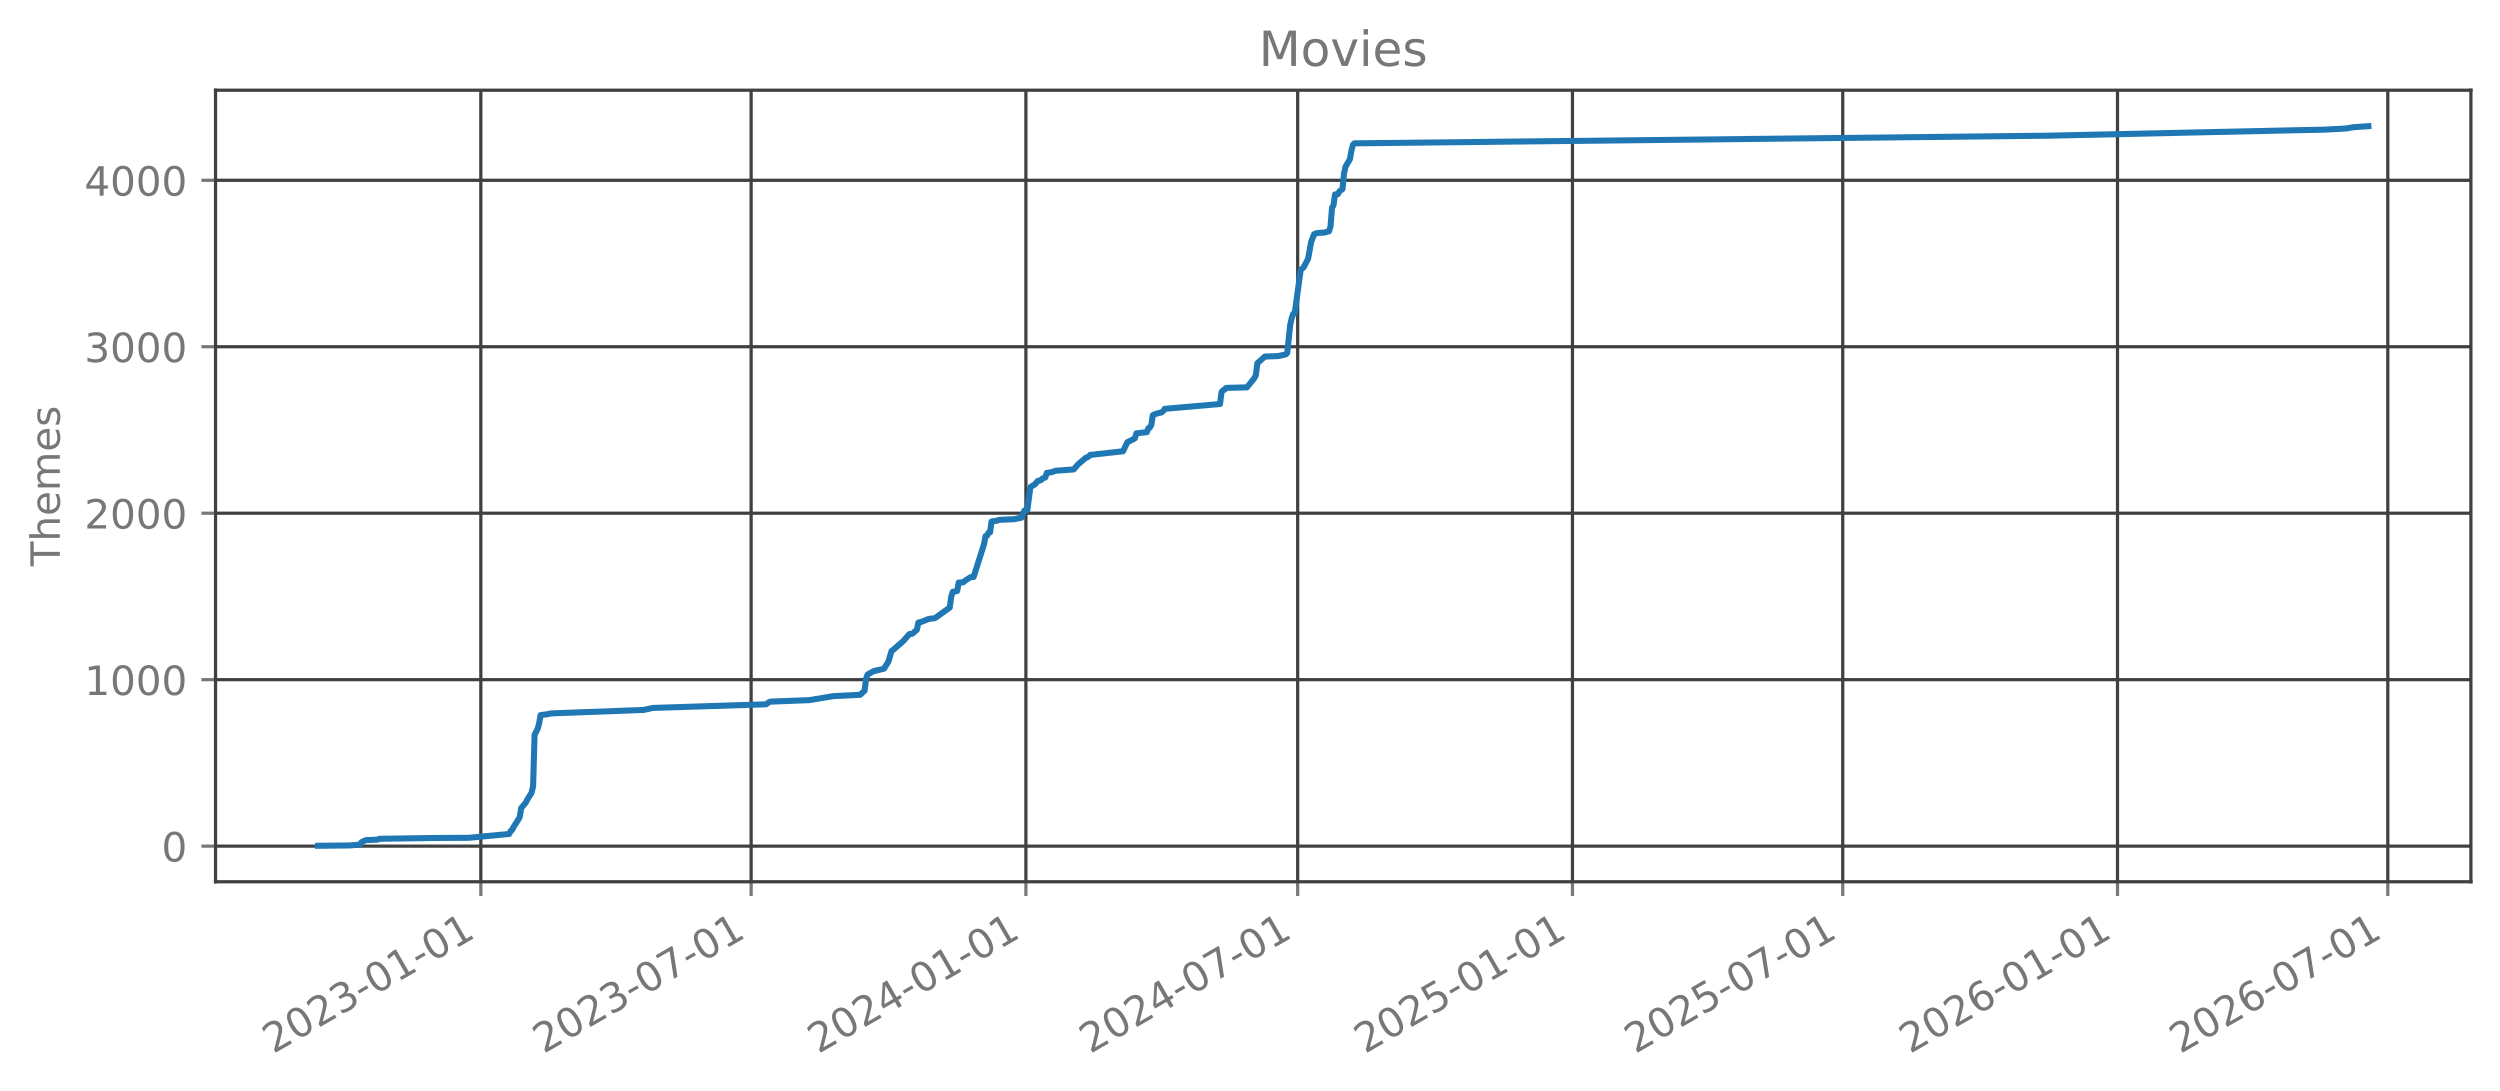
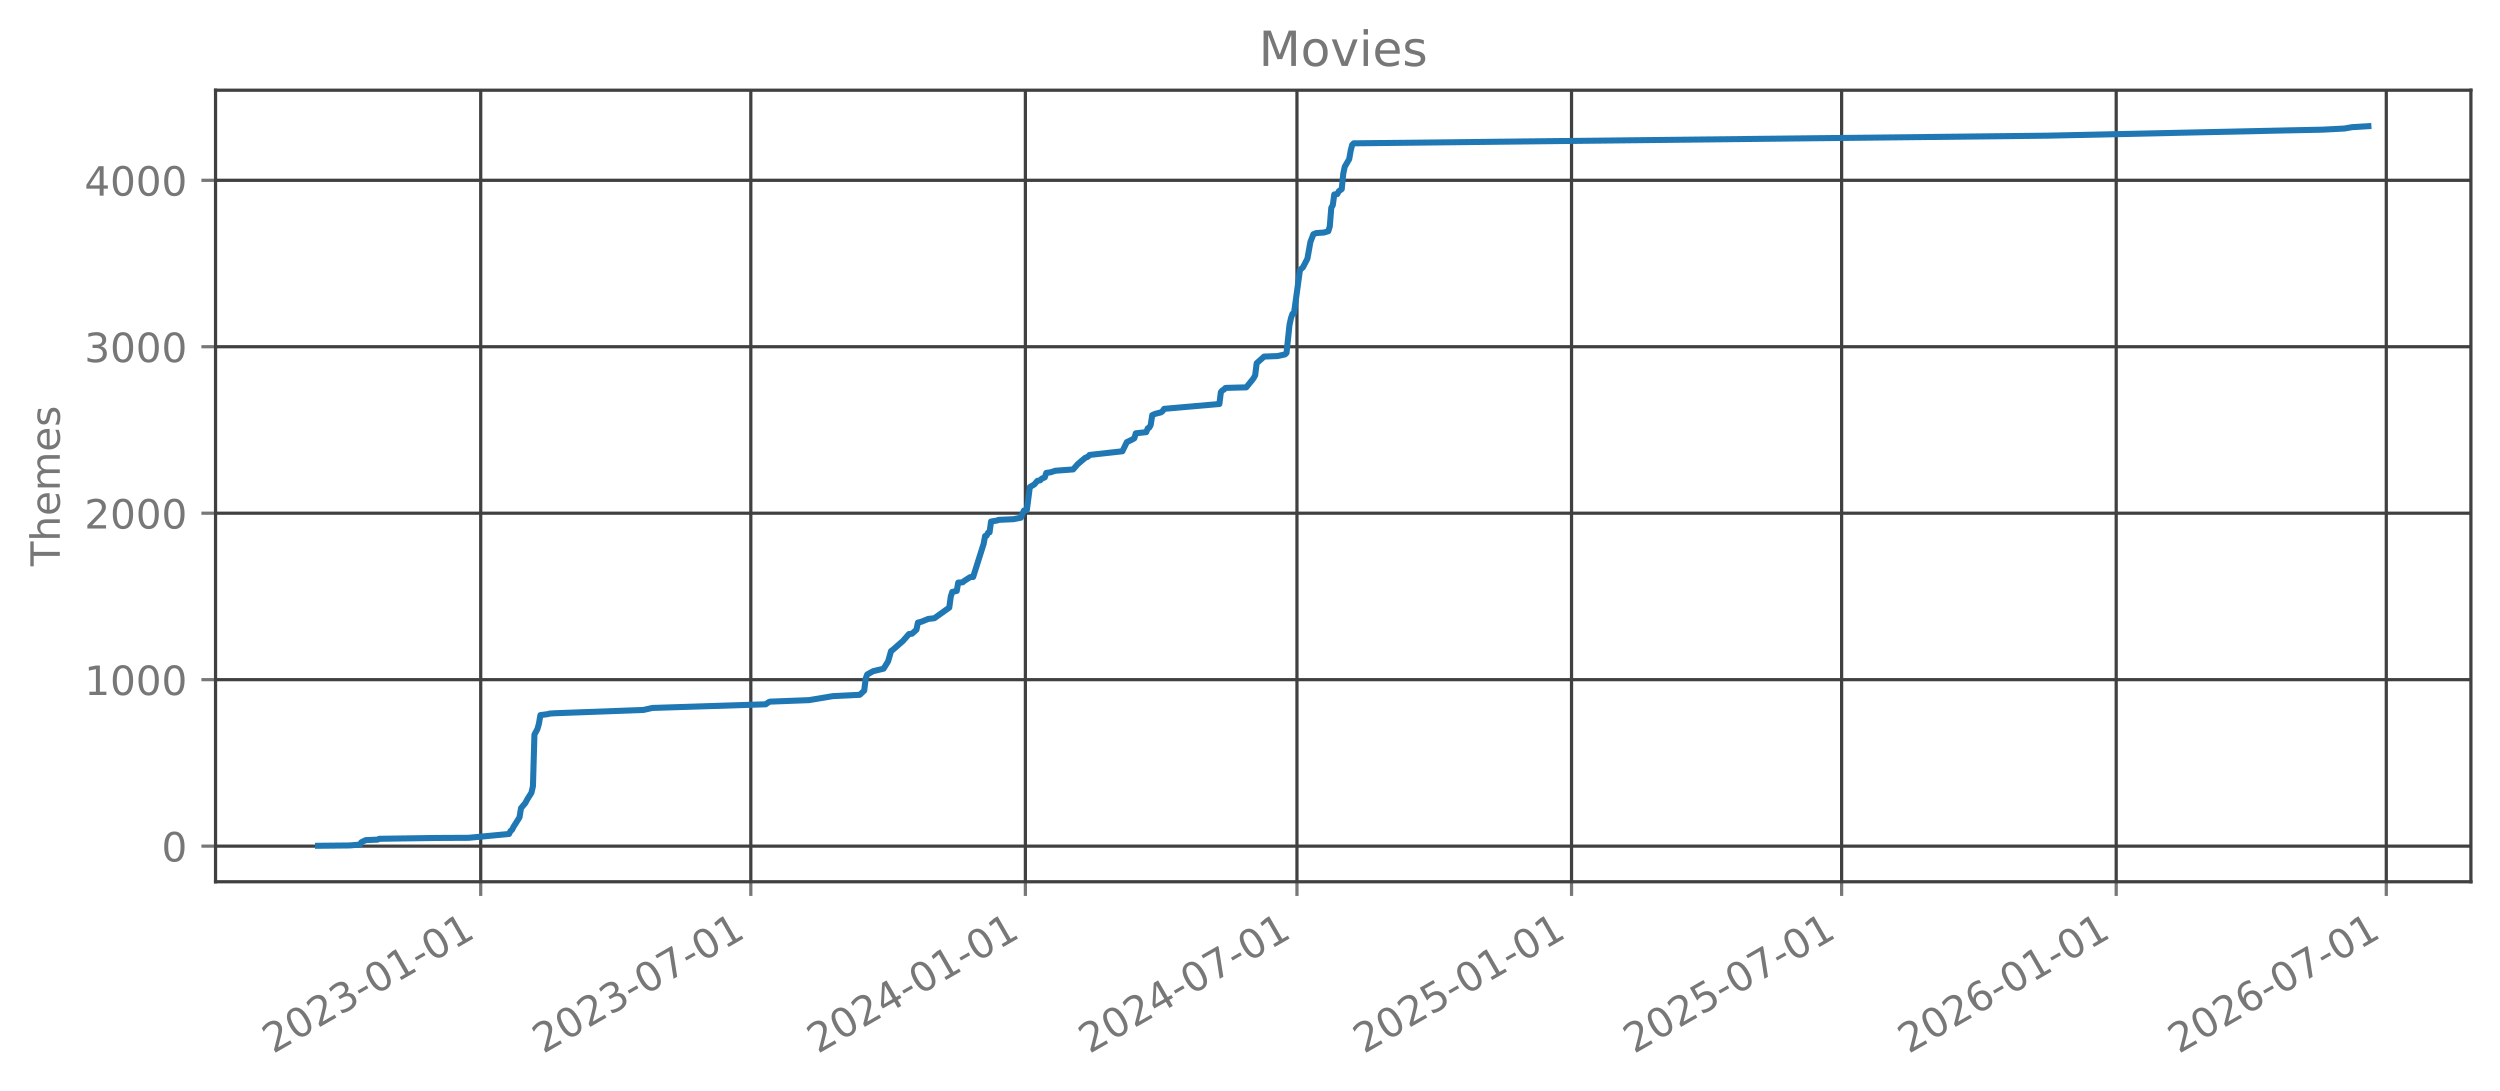
<svg xmlns="http://www.w3.org/2000/svg" xmlns:xlink="http://www.w3.org/1999/xlink" width="618.528pt" height="269.797pt" viewBox="0 0 618.528 269.797" version="1.1">
  <defs>
    <style type="text/css">*{stroke-linejoin: round; stroke-linecap: butt}</style>
  </defs>
  <g id="figure_1">
    <g id="patch_1">
      <path d="M 0 269.797  L 618.528 269.797  L 618.528 0  L 0 0  L 0 269.797  z " style="fill: none; opacity: 0" />
    </g>
    <g id="axes_1">
      <g id="patch_2">
        <path d="M 53.328 218.158  L 611.328 218.158  L 611.328 22.318  L 53.328 22.318  L 53.328 218.158  z " style="fill: none; opacity: 0" />
      </g>
      <g id="matplotlib.axis_1">
        <g id="xtick_1">
          <g id="line2d_1">
-             <path d="M 118.963 218.158  L 118.963 22.318  " clip-path="url(#p56d5c7cf9a)" style="fill: none; stroke: #404040; stroke-width: 0.8; stroke-linecap: square" />
+             <path d="M 118.934 218.158  L 118.934 22.318  " clip-path="url(#pe4fee8b4f8)" style="fill: none; stroke: #404040; stroke-width: 0.8; stroke-linecap: square" />
          </g>
          <g id="line2d_2">
            <defs>
-               <path id="m85d405fcab" d="M 0 0  L 0 3.5  " style="stroke: #777777; stroke-width: 0.8" />
+               <path id="m954dfe3e8f" d="M 0 0  L 0 3.5  " style="stroke: #777777; stroke-width: 0.8" />
            </defs>
            <g>
-               <use xlink:href="#m85d405fcab" x="118.963" y="218.158" style="fill: #777777; stroke: #777777; stroke-width: 0.8" />
+               <use xlink:href="#m954dfe3e8f" x="118.934" y="218.158" style="fill: #777777; stroke: #777777; stroke-width: 0.8" />
            </g>
          </g>
          <g id="text_1">
-             <g style="fill: #777777" transform="translate(67.59378 260.7964) rotate(-30) scale(0.1 -0.1)">
+             <g style="fill: #777777" transform="translate(67.56447 260.7964) rotate(-30) scale(0.1 -0.1)">
              <defs>
                <path id="DejaVuSans-32" d="M 1228 531  L 3431 531  L 3431 0  L 469 0  L 469 531  Q 828 903 1448 1529  Q 2069 2156 2228 2338  Q 2531 2678 2651 2914  Q 2772 3150 2772 3378  Q 2772 3750 2511 3984  Q 2250 4219 1831 4219  Q 1534 4219 1204 4116  Q 875 4013 500 3803  L 500 4441  Q 881 4594 1212 4672  Q 1544 4750 1819 4750  Q 2544 4750 2975 4387  Q 3406 4025 3406 3419  Q 3406 3131 3298 2873  Q 3191 2616 2906 2266  Q 2828 2175 2409 1742  Q 1991 1309 1228 531  z " transform="scale(0.015625)" />
                <path id="DejaVuSans-30" d="M 2034 4250  Q 1547 4250 1301 3770  Q 1056 3291 1056 2328  Q 1056 1369 1301 889  Q 1547 409 2034 409  Q 2525 409 2770 889  Q 3016 1369 3016 2328  Q 3016 3291 2770 3770  Q 2525 4250 2034 4250  z M 2034 4750  Q 2819 4750 3233 4129  Q 3647 3509 3647 2328  Q 3647 1150 3233 529  Q 2819 -91 2034 -91  Q 1250 -91 836 529  Q 422 1150 422 2328  Q 422 3509 836 4129  Q 1250 4750 2034 4750  z " transform="scale(0.015625)" />
                <path id="DejaVuSans-33" d="M 2597 2516  Q 3050 2419 3304 2112  Q 3559 1806 3559 1356  Q 3559 666 3084 287  Q 2609 -91 1734 -91  Q 1441 -91 1130 -33  Q 819 25 488 141  L 488 750  Q 750 597 1062 519  Q 1375 441 1716 441  Q 2309 441 2620 675  Q 2931 909 2931 1356  Q 2931 1769 2642 2001  Q 2353 2234 1838 2234  L 1294 2234  L 1294 2753  L 1863 2753  Q 2328 2753 2575 2939  Q 2822 3125 2822 3475  Q 2822 3834 2567 4026  Q 2313 4219 1838 4219  Q 1578 4219 1281 4162  Q 984 4106 628 3988  L 628 4550  Q 988 4650 1302 4700  Q 1616 4750 1894 4750  Q 2613 4750 3031 4423  Q 3450 4097 3450 3541  Q 3450 3153 3228 2886  Q 3006 2619 2597 2516  z " transform="scale(0.015625)" />
                <path id="DejaVuSans-2d" d="M 313 2009  L 1997 2009  L 1997 1497  L 313 1497  L 313 2009  z " transform="scale(0.015625)" />
                <path id="DejaVuSans-31" d="M 794 531  L 1825 531  L 1825 4091  L 703 3866  L 703 4441  L 1819 4666  L 2450 4666  L 2450 531  L 3481 531  L 3481 0  L 794 0  L 794 531  z " transform="scale(0.015625)" />
              </defs>
              <use xlink:href="#DejaVuSans-32" />
              <use xlink:href="#DejaVuSans-30" transform="translate(63.62305 0)" />
              <use xlink:href="#DejaVuSans-32" transform="translate(127.2461 0)" />
              <use xlink:href="#DejaVuSans-33" transform="translate(190.8691 0)" />
              <use xlink:href="#DejaVuSans-2d" transform="translate(254.4922 0)" />
              <use xlink:href="#DejaVuSans-30" transform="translate(290.5762 0)" />
              <use xlink:href="#DejaVuSans-31" transform="translate(354.1992 0)" />
              <use xlink:href="#DejaVuSans-2d" transform="translate(417.8223 0)" />
              <use xlink:href="#DejaVuSans-30" transform="translate(453.9062 0)" />
              <use xlink:href="#DejaVuSans-31" transform="translate(517.5293 0)" />
            </g>
          </g>
        </g>
        <g id="xtick_2">
          <g id="line2d_3">
-             <path d="M 185.836 218.158  L 185.836 22.318  " clip-path="url(#p56d5c7cf9a)" style="fill: none; stroke: #404040; stroke-width: 0.8; stroke-linecap: square" />
+             <path d="M 185.758 218.158  L 185.758 22.318  " clip-path="url(#pe4fee8b4f8)" style="fill: none; stroke: #404040; stroke-width: 0.8; stroke-linecap: square" />
          </g>
          <g id="line2d_4">
            <g>
-               <use xlink:href="#m85d405fcab" x="185.836" y="218.158" style="fill: #777777; stroke: #777777; stroke-width: 0.8" />
+               <use xlink:href="#m954dfe3e8f" x="185.758" y="218.158" style="fill: #777777; stroke: #777777; stroke-width: 0.8" />
            </g>
          </g>
          <g id="text_2">
-             <g style="fill: #777777" transform="translate(134.4666 260.7964) rotate(-30) scale(0.1 -0.1)">
+             <g style="fill: #777777" transform="translate(134.3886 260.7964) rotate(-30) scale(0.1 -0.1)">
              <defs>
                <path id="DejaVuSans-37" d="M 525 4666  L 3525 4666  L 3525 4397  L 1831 0  L 1172 0  L 2766 4134  L 525 4134  L 525 4666  z " transform="scale(0.015625)" />
              </defs>
              <use xlink:href="#DejaVuSans-32" />
              <use xlink:href="#DejaVuSans-30" transform="translate(63.62305 0)" />
              <use xlink:href="#DejaVuSans-32" transform="translate(127.2461 0)" />
              <use xlink:href="#DejaVuSans-33" transform="translate(190.8691 0)" />
              <use xlink:href="#DejaVuSans-2d" transform="translate(254.4922 0)" />
              <use xlink:href="#DejaVuSans-30" transform="translate(290.5762 0)" />
              <use xlink:href="#DejaVuSans-37" transform="translate(354.1992 0)" />
              <use xlink:href="#DejaVuSans-2d" transform="translate(417.8223 0)" />
              <use xlink:href="#DejaVuSans-30" transform="translate(453.9062 0)" />
              <use xlink:href="#DejaVuSans-31" transform="translate(517.5293 0)" />
            </g>
          </g>
        </g>
        <g id="xtick_3">
          <g id="line2d_5">
-             <path d="M 253.817 218.158  L 253.817 22.318  " clip-path="url(#p56d5c7cf9a)" style="fill: none; stroke: #404040; stroke-width: 0.8; stroke-linecap: square" />
+             <path d="M 253.69 218.158  L 253.69 22.318  " clip-path="url(#pe4fee8b4f8)" style="fill: none; stroke: #404040; stroke-width: 0.8; stroke-linecap: square" />
          </g>
          <g id="line2d_6">
            <g>
-               <use xlink:href="#m85d405fcab" x="253.817" y="218.158" style="fill: #777777; stroke: #777777; stroke-width: 0.8" />
+               <use xlink:href="#m954dfe3e8f" x="253.69" y="218.158" style="fill: #777777; stroke: #777777; stroke-width: 0.8" />
            </g>
          </g>
          <g id="text_3">
-             <g style="fill: #777777" transform="translate(202.4478 260.7964) rotate(-30) scale(0.1 -0.1)">
+             <g style="fill: #777777" transform="translate(202.3203 260.7964) rotate(-30) scale(0.1 -0.1)">
              <defs>
                <path id="DejaVuSans-34" d="M 2419 4116  L 825 1625  L 2419 1625  L 2419 4116  z M 2253 4666  L 3047 4666  L 3047 1625  L 3713 1625  L 3713 1100  L 3047 1100  L 3047 0  L 2419 0  L 2419 1100  L 313 1100  L 313 1709  L 2253 4666  z " transform="scale(0.015625)" />
              </defs>
              <use xlink:href="#DejaVuSans-32" />
              <use xlink:href="#DejaVuSans-30" transform="translate(63.62305 0)" />
              <use xlink:href="#DejaVuSans-32" transform="translate(127.2461 0)" />
              <use xlink:href="#DejaVuSans-34" transform="translate(190.8691 0)" />
              <use xlink:href="#DejaVuSans-2d" transform="translate(254.4922 0)" />
              <use xlink:href="#DejaVuSans-30" transform="translate(290.5762 0)" />
              <use xlink:href="#DejaVuSans-31" transform="translate(354.1992 0)" />
              <use xlink:href="#DejaVuSans-2d" transform="translate(417.8223 0)" />
              <use xlink:href="#DejaVuSans-30" transform="translate(453.9062 0)" />
              <use xlink:href="#DejaVuSans-31" transform="translate(517.5293 0)" />
            </g>
          </g>
        </g>
        <g id="xtick_4">
          <g id="line2d_7">
-             <path d="M 321.06 218.158  L 321.06 22.318  " clip-path="url(#p56d5c7cf9a)" style="fill: none; stroke: #404040; stroke-width: 0.8; stroke-linecap: square" />
+             <path d="M 320.883 218.158  L 320.883 22.318  " clip-path="url(#pe4fee8b4f8)" style="fill: none; stroke: #404040; stroke-width: 0.8; stroke-linecap: square" />
          </g>
          <g id="line2d_8">
            <g>
-               <use xlink:href="#m85d405fcab" x="321.06" y="218.158" style="fill: #777777; stroke: #777777; stroke-width: 0.8" />
+               <use xlink:href="#m954dfe3e8f" x="320.883" y="218.158" style="fill: #777777; stroke: #777777; stroke-width: 0.8" />
            </g>
          </g>
          <g id="text_4">
-             <g style="fill: #777777" transform="translate(269.6901 260.7964) rotate(-30) scale(0.1 -0.1)">
+             <g style="fill: #777777" transform="translate(269.5137 260.7964) rotate(-30) scale(0.1 -0.1)">
              <use xlink:href="#DejaVuSans-32" />
              <use xlink:href="#DejaVuSans-30" transform="translate(63.62305 0)" />
              <use xlink:href="#DejaVuSans-32" transform="translate(127.2461 0)" />
              <use xlink:href="#DejaVuSans-34" transform="translate(190.8691 0)" />
              <use xlink:href="#DejaVuSans-2d" transform="translate(254.4922 0)" />
              <use xlink:href="#DejaVuSans-30" transform="translate(290.5762 0)" />
              <use xlink:href="#DejaVuSans-37" transform="translate(354.1992 0)" />
              <use xlink:href="#DejaVuSans-2d" transform="translate(417.8223 0)" />
              <use xlink:href="#DejaVuSans-30" transform="translate(453.9062 0)" />
              <use xlink:href="#DejaVuSans-31" transform="translate(517.5293 0)" />
            </g>
          </g>
        </g>
        <g id="xtick_5">
          <g id="line2d_9">
-             <path d="M 389.041 218.158  L 389.041 22.318  " clip-path="url(#p56d5c7cf9a)" style="fill: none; stroke: #404040; stroke-width: 0.8; stroke-linecap: square" />
+             <path d="M 388.815 218.158  L 388.815 22.318  " clip-path="url(#pe4fee8b4f8)" style="fill: none; stroke: #404040; stroke-width: 0.8; stroke-linecap: square" />
          </g>
          <g id="line2d_10">
            <g>
-               <use xlink:href="#m85d405fcab" x="389.041" y="218.158" style="fill: #777777; stroke: #777777; stroke-width: 0.8" />
+               <use xlink:href="#m954dfe3e8f" x="388.815" y="218.158" style="fill: #777777; stroke: #777777; stroke-width: 0.8" />
            </g>
          </g>
          <g id="text_5">
-             <g style="fill: #777777" transform="translate(337.6712 260.7964) rotate(-30) scale(0.1 -0.1)">
+             <g style="fill: #777777" transform="translate(337.4454 260.7964) rotate(-30) scale(0.1 -0.1)">
              <defs>
                <path id="DejaVuSans-35" d="M 691 4666  L 3169 4666  L 3169 4134  L 1269 4134  L 1269 2991  Q 1406 3038 1543 3061  Q 1681 3084 1819 3084  Q 2600 3084 3056 2656  Q 3513 2228 3513 1497  Q 3513 744 3044 326  Q 2575 -91 1722 -91  Q 1428 -91 1123 -41  Q 819 9 494 109  L 494 744  Q 775 591 1075 516  Q 1375 441 1709 441  Q 2250 441 2565 725  Q 2881 1009 2881 1497  Q 2881 1984 2565 2268  Q 2250 2553 1709 2553  Q 1456 2553 1204 2497  Q 953 2441 691 2322  L 691 4666  z " transform="scale(0.015625)" />
              </defs>
              <use xlink:href="#DejaVuSans-32" />
              <use xlink:href="#DejaVuSans-30" transform="translate(63.62305 0)" />
              <use xlink:href="#DejaVuSans-32" transform="translate(127.2461 0)" />
              <use xlink:href="#DejaVuSans-35" transform="translate(190.8691 0)" />
              <use xlink:href="#DejaVuSans-2d" transform="translate(254.4922 0)" />
              <use xlink:href="#DejaVuSans-30" transform="translate(290.5762 0)" />
              <use xlink:href="#DejaVuSans-31" transform="translate(354.1992 0)" />
              <use xlink:href="#DejaVuSans-2d" transform="translate(417.8223 0)" />
              <use xlink:href="#DejaVuSans-30" transform="translate(453.9062 0)" />
              <use xlink:href="#DejaVuSans-31" transform="translate(517.5293 0)" />
            </g>
          </g>
        </g>
        <g id="xtick_6">
          <g id="line2d_11">
-             <path d="M 455.914 218.158  L 455.914 22.318  " clip-path="url(#p56d5c7cf9a)" style="fill: none; stroke: #404040; stroke-width: 0.8; stroke-linecap: square" />
+             <path d="M 455.639 218.158  L 455.639 22.318  " clip-path="url(#pe4fee8b4f8)" style="fill: none; stroke: #404040; stroke-width: 0.8; stroke-linecap: square" />
          </g>
          <g id="line2d_12">
            <g>
-               <use xlink:href="#m85d405fcab" x="455.914" y="218.158" style="fill: #777777; stroke: #777777; stroke-width: 0.8" />
+               <use xlink:href="#m954dfe3e8f" x="455.639" y="218.158" style="fill: #777777; stroke: #777777; stroke-width: 0.8" />
            </g>
          </g>
          <g id="text_6">
-             <g style="fill: #777777" transform="translate(404.5441 260.7964) rotate(-30) scale(0.1 -0.1)">
+             <g style="fill: #777777" transform="translate(404.2695 260.7964) rotate(-30) scale(0.1 -0.1)">
              <use xlink:href="#DejaVuSans-32" />
              <use xlink:href="#DejaVuSans-30" transform="translate(63.62305 0)" />
              <use xlink:href="#DejaVuSans-32" transform="translate(127.2461 0)" />
              <use xlink:href="#DejaVuSans-35" transform="translate(190.8691 0)" />
              <use xlink:href="#DejaVuSans-2d" transform="translate(254.4922 0)" />
              <use xlink:href="#DejaVuSans-30" transform="translate(290.5762 0)" />
              <use xlink:href="#DejaVuSans-37" transform="translate(354.1992 0)" />
              <use xlink:href="#DejaVuSans-2d" transform="translate(417.8223 0)" />
              <use xlink:href="#DejaVuSans-30" transform="translate(453.9062 0)" />
              <use xlink:href="#DejaVuSans-31" transform="translate(517.5293 0)" />
            </g>
          </g>
        </g>
        <g id="xtick_7">
          <g id="line2d_13">
-             <path d="M 523.895 218.158  L 523.895 22.318  " clip-path="url(#p56d5c7cf9a)" style="fill: none; stroke: #404040; stroke-width: 0.8; stroke-linecap: square" />
+             <path d="M 523.571 218.158  L 523.571 22.318  " clip-path="url(#pe4fee8b4f8)" style="fill: none; stroke: #404040; stroke-width: 0.8; stroke-linecap: square" />
          </g>
          <g id="line2d_14">
            <g>
-               <use xlink:href="#m85d405fcab" x="523.895" y="218.158" style="fill: #777777; stroke: #777777; stroke-width: 0.8" />
+               <use xlink:href="#m954dfe3e8f" x="523.571" y="218.158" style="fill: #777777; stroke: #777777; stroke-width: 0.8" />
            </g>
          </g>
          <g id="text_7">
-             <g style="fill: #777777" transform="translate(472.5253 260.7964) rotate(-30) scale(0.1 -0.1)">
+             <g style="fill: #777777" transform="translate(472.2012 260.7964) rotate(-30) scale(0.1 -0.1)">
              <defs>
                <path id="DejaVuSans-36" d="M 2113 2584  Q 1688 2584 1439 2293  Q 1191 2003 1191 1497  Q 1191 994 1439 701  Q 1688 409 2113 409  Q 2538 409 2786 701  Q 3034 994 3034 1497  Q 3034 2003 2786 2293  Q 2538 2584 2113 2584  z M 3366 4563  L 3366 3988  Q 3128 4100 2886 4159  Q 2644 4219 2406 4219  Q 1781 4219 1451 3797  Q 1122 3375 1075 2522  Q 1259 2794 1537 2939  Q 1816 3084 2150 3084  Q 2853 3084 3261 2657  Q 3669 2231 3669 1497  Q 3669 778 3244 343  Q 2819 -91 2113 -91  Q 1303 -91 875 529  Q 447 1150 447 2328  Q 447 3434 972 4092  Q 1497 4750 2381 4750  Q 2619 4750 2861 4703  Q 3103 4656 3366 4563  z " transform="scale(0.015625)" />
              </defs>
              <use xlink:href="#DejaVuSans-32" />
              <use xlink:href="#DejaVuSans-30" transform="translate(63.62305 0)" />
              <use xlink:href="#DejaVuSans-32" transform="translate(127.2461 0)" />
              <use xlink:href="#DejaVuSans-36" transform="translate(190.8691 0)" />
              <use xlink:href="#DejaVuSans-2d" transform="translate(254.4922 0)" />
              <use xlink:href="#DejaVuSans-30" transform="translate(290.5762 0)" />
              <use xlink:href="#DejaVuSans-31" transform="translate(354.1992 0)" />
              <use xlink:href="#DejaVuSans-2d" transform="translate(417.8223 0)" />
              <use xlink:href="#DejaVuSans-30" transform="translate(453.9062 0)" />
              <use xlink:href="#DejaVuSans-31" transform="translate(517.5293 0)" />
            </g>
          </g>
        </g>
        <g id="xtick_8">
          <g id="line2d_15">
-             <path d="M 590.768 218.158  L 590.768 22.318  " clip-path="url(#p56d5c7cf9a)" style="fill: none; stroke: #404040; stroke-width: 0.8; stroke-linecap: square" />
+             <path d="M 590.395 218.158  L 590.395 22.318  " clip-path="url(#pe4fee8b4f8)" style="fill: none; stroke: #404040; stroke-width: 0.8; stroke-linecap: square" />
          </g>
          <g id="line2d_16">
            <g>
-               <use xlink:href="#m85d405fcab" x="590.768" y="218.158" style="fill: #777777; stroke: #777777; stroke-width: 0.8" />
+               <use xlink:href="#m954dfe3e8f" x="590.395" y="218.158" style="fill: #777777; stroke: #777777; stroke-width: 0.8" />
            </g>
          </g>
          <g id="text_8">
-             <g style="fill: #777777" transform="translate(539.3981 260.7964) rotate(-30) scale(0.1 -0.1)">
+             <g style="fill: #777777" transform="translate(539.0254 260.7964) rotate(-30) scale(0.1 -0.1)">
              <use xlink:href="#DejaVuSans-32" />
              <use xlink:href="#DejaVuSans-30" transform="translate(63.62305 0)" />
              <use xlink:href="#DejaVuSans-32" transform="translate(127.2461 0)" />
              <use xlink:href="#DejaVuSans-36" transform="translate(190.8691 0)" />
              <use xlink:href="#DejaVuSans-2d" transform="translate(254.4922 0)" />
              <use xlink:href="#DejaVuSans-30" transform="translate(290.5762 0)" />
              <use xlink:href="#DejaVuSans-37" transform="translate(354.1992 0)" />
              <use xlink:href="#DejaVuSans-2d" transform="translate(417.8223 0)" />
              <use xlink:href="#DejaVuSans-30" transform="translate(453.9062 0)" />
              <use xlink:href="#DejaVuSans-31" transform="translate(517.5293 0)" />
            </g>
          </g>
        </g>
      </g>
      <g id="matplotlib.axis_2">
        <g id="ytick_1">
          <g id="line2d_17">
-             <path d="M 53.328 209.339  L 611.328 209.339  " clip-path="url(#p56d5c7cf9a)" style="fill: none; stroke: #404040; stroke-width: 0.8; stroke-linecap: square" />
+             <path d="M 53.328 209.339  L 611.328 209.339  " clip-path="url(#pe4fee8b4f8)" style="fill: none; stroke: #404040; stroke-width: 0.8; stroke-linecap: square" />
          </g>
          <g id="line2d_18">
            <defs>
-               <path id="m362878bfa9" d="M 0 0  L -3.5 0  " style="stroke: #777777; stroke-width: 0.8" />
+               <path id="m88549e8e5b" d="M 0 0  L -3.5 0  " style="stroke: #777777; stroke-width: 0.8" />
            </defs>
            <g>
-               <use xlink:href="#m362878bfa9" x="53.328" y="209.339" style="fill: #777777; stroke: #777777; stroke-width: 0.8" />
+               <use xlink:href="#m88549e8e5b" x="53.328" y="209.339" style="fill: #777777; stroke: #777777; stroke-width: 0.8" />
            </g>
          </g>
          <g id="text_9">
            <g style="fill: #777777" transform="translate(39.96563 213.1379) scale(0.1 -0.1)">
              <use xlink:href="#DejaVuSans-30" />
            </g>
          </g>
        </g>
        <g id="ytick_2">
          <g id="line2d_19">
-             <path d="M 53.328 168.155  L 611.328 168.155  " clip-path="url(#p56d5c7cf9a)" style="fill: none; stroke: #404040; stroke-width: 0.8; stroke-linecap: square" />
+             <path d="M 53.328 168.155  L 611.328 168.155  " clip-path="url(#pe4fee8b4f8)" style="fill: none; stroke: #404040; stroke-width: 0.8; stroke-linecap: square" />
          </g>
          <g id="line2d_20">
            <g>
-               <use xlink:href="#m362878bfa9" x="53.328" y="168.155" style="fill: #777777; stroke: #777777; stroke-width: 0.8" />
+               <use xlink:href="#m88549e8e5b" x="53.328" y="168.155" style="fill: #777777; stroke: #777777; stroke-width: 0.8" />
            </g>
          </g>
          <g id="text_10">
            <g style="fill: #777777" transform="translate(20.87813 171.9544) scale(0.1 -0.1)">
              <use xlink:href="#DejaVuSans-31" />
              <use xlink:href="#DejaVuSans-30" transform="translate(63.62305 0)" />
              <use xlink:href="#DejaVuSans-30" transform="translate(127.2461 0)" />
              <use xlink:href="#DejaVuSans-30" transform="translate(190.8691 0)" />
            </g>
          </g>
        </g>
        <g id="ytick_3">
          <g id="line2d_21">
-             <path d="M 53.328 126.972  L 611.328 126.972  " clip-path="url(#p56d5c7cf9a)" style="fill: none; stroke: #404040; stroke-width: 0.8; stroke-linecap: square" />
+             <path d="M 53.328 126.972  L 611.328 126.972  " clip-path="url(#pe4fee8b4f8)" style="fill: none; stroke: #404040; stroke-width: 0.8; stroke-linecap: square" />
          </g>
          <g id="line2d_22">
            <g>
-               <use xlink:href="#m362878bfa9" x="53.328" y="126.972" style="fill: #777777; stroke: #777777; stroke-width: 0.8" />
+               <use xlink:href="#m88549e8e5b" x="53.328" y="126.972" style="fill: #777777; stroke: #777777; stroke-width: 0.8" />
            </g>
          </g>
          <g id="text_11">
            <g style="fill: #777777" transform="translate(20.87813 130.7708) scale(0.1 -0.1)">
              <use xlink:href="#DejaVuSans-32" />
              <use xlink:href="#DejaVuSans-30" transform="translate(63.62305 0)" />
              <use xlink:href="#DejaVuSans-30" transform="translate(127.2461 0)" />
              <use xlink:href="#DejaVuSans-30" transform="translate(190.8691 0)" />
            </g>
          </g>
        </g>
        <g id="ytick_4">
          <g id="line2d_23">
-             <path d="M 53.328 85.788  L 611.328 85.788  " clip-path="url(#p56d5c7cf9a)" style="fill: none; stroke: #404040; stroke-width: 0.8; stroke-linecap: square" />
+             <path d="M 53.328 85.788  L 611.328 85.788  " clip-path="url(#pe4fee8b4f8)" style="fill: none; stroke: #404040; stroke-width: 0.8; stroke-linecap: square" />
          </g>
          <g id="line2d_24">
            <g>
-               <use xlink:href="#m362878bfa9" x="53.328" y="85.788" style="fill: #777777; stroke: #777777; stroke-width: 0.8" />
+               <use xlink:href="#m88549e8e5b" x="53.328" y="85.788" style="fill: #777777; stroke: #777777; stroke-width: 0.8" />
            </g>
          </g>
          <g id="text_12">
            <g style="fill: #777777" transform="translate(20.87813 89.58733) scale(0.1 -0.1)">
              <use xlink:href="#DejaVuSans-33" />
              <use xlink:href="#DejaVuSans-30" transform="translate(63.62305 0)" />
              <use xlink:href="#DejaVuSans-30" transform="translate(127.2461 0)" />
              <use xlink:href="#DejaVuSans-30" transform="translate(190.8691 0)" />
            </g>
          </g>
        </g>
        <g id="ytick_5">
          <g id="line2d_25">
-             <path d="M 53.328 44.605  L 611.328 44.605  " clip-path="url(#p56d5c7cf9a)" style="fill: none; stroke: #404040; stroke-width: 0.8; stroke-linecap: square" />
+             <path d="M 53.328 44.605  L 611.328 44.605  " clip-path="url(#pe4fee8b4f8)" style="fill: none; stroke: #404040; stroke-width: 0.8; stroke-linecap: square" />
          </g>
          <g id="line2d_26">
            <g>
-               <use xlink:href="#m362878bfa9" x="53.328" y="44.605" style="fill: #777777; stroke: #777777; stroke-width: 0.8" />
+               <use xlink:href="#m88549e8e5b" x="53.328" y="44.605" style="fill: #777777; stroke: #777777; stroke-width: 0.8" />
            </g>
          </g>
          <g id="text_13">
            <g style="fill: #777777" transform="translate(20.87813 48.40381) scale(0.1 -0.1)">
              <use xlink:href="#DejaVuSans-34" />
              <use xlink:href="#DejaVuSans-30" transform="translate(63.62305 0)" />
              <use xlink:href="#DejaVuSans-30" transform="translate(127.2461 0)" />
              <use xlink:href="#DejaVuSans-30" transform="translate(190.8691 0)" />
            </g>
          </g>
        </g>
        <g id="text_14">
          <g style="fill: #777777" transform="translate(14.79844 140.0889) rotate(-90) scale(0.1 -0.1)">
            <defs>
              <path id="DejaVuSans-54" d="M -19 4666  L 3928 4666  L 3928 4134  L 2272 4134  L 2272 0  L 1638 0  L 1638 4134  L -19 4134  L -19 4666  z " transform="scale(0.015625)" />
              <path id="DejaVuSans-68" d="M 3513 2113  L 3513 0  L 2938 0  L 2938 2094  Q 2938 2591 2744 2837  Q 2550 3084 2163 3084  Q 1697 3084 1428 2787  Q 1159 2491 1159 1978  L 1159 0  L 581 0  L 581 4863  L 1159 4863  L 1159 2956  Q 1366 3272 1645 3428  Q 1925 3584 2291 3584  Q 2894 3584 3203 3211  Q 3513 2838 3513 2113  z " transform="scale(0.015625)" />
              <path id="DejaVuSans-65" d="M 3597 1894  L 3597 1613  L 953 1613  Q 991 1019 1311 708  Q 1631 397 2203 397  Q 2534 397 2845 478  Q 3156 559 3463 722  L 3463 178  Q 3153 47 2828 -22  Q 2503 -91 2169 -91  Q 1331 -91 842 396  Q 353 884 353 1716  Q 353 2575 817 3079  Q 1281 3584 2069 3584  Q 2775 3584 3186 3129  Q 3597 2675 3597 1894  z M 3022 2063  Q 3016 2534 2758 2815  Q 2500 3097 2075 3097  Q 1594 3097 1305 2825  Q 1016 2553 972 2059  L 3022 2063  z " transform="scale(0.015625)" />
              <path id="DejaVuSans-6d" d="M 3328 2828  Q 3544 3216 3844 3400  Q 4144 3584 4550 3584  Q 5097 3584 5394 3201  Q 5691 2819 5691 2113  L 5691 0  L 5113 0  L 5113 2094  Q 5113 2597 4934 2840  Q 4756 3084 4391 3084  Q 3944 3084 3684 2787  Q 3425 2491 3425 1978  L 3425 0  L 2847 0  L 2847 2094  Q 2847 2600 2669 2842  Q 2491 3084 2119 3084  Q 1678 3084 1418 2786  Q 1159 2488 1159 1978  L 1159 0  L 581 0  L 581 3500  L 1159 3500  L 1159 2956  Q 1356 3278 1631 3431  Q 1906 3584 2284 3584  Q 2666 3584 2933 3390  Q 3200 3197 3328 2828  z " transform="scale(0.015625)" />
              <path id="DejaVuSans-73" d="M 2834 3397  L 2834 2853  Q 2591 2978 2328 3040  Q 2066 3103 1784 3103  Q 1356 3103 1142 2972  Q 928 2841 928 2578  Q 928 2378 1081 2264  Q 1234 2150 1697 2047  L 1894 2003  Q 2506 1872 2764 1633  Q 3022 1394 3022 966  Q 3022 478 2636 193  Q 2250 -91 1575 -91  Q 1294 -91 989 -36  Q 684 19 347 128  L 347 722  Q 666 556 975 473  Q 1284 391 1588 391  Q 1994 391 2212 530  Q 2431 669 2431 922  Q 2431 1156 2273 1281  Q 2116 1406 1581 1522  L 1381 1569  Q 847 1681 609 1914  Q 372 2147 372 2553  Q 372 3047 722 3315  Q 1072 3584 1716 3584  Q 2034 3584 2315 3537  Q 2597 3491 2834 3397  z " transform="scale(0.015625)" />
            </defs>
            <use xlink:href="#DejaVuSans-54" />
            <use xlink:href="#DejaVuSans-68" transform="translate(61.08398 0)" />
            <use xlink:href="#DejaVuSans-65" transform="translate(124.4629 0)" />
            <use xlink:href="#DejaVuSans-6d" transform="translate(185.9863 0)" />
            <use xlink:href="#DejaVuSans-65" transform="translate(283.3984 0)" />
            <use xlink:href="#DejaVuSans-73" transform="translate(344.9219 0)" />
          </g>
        </g>
      </g>
      <g id="line2d_27">
-         <path d="M 78.692 209.256  L 86.45 209.174  L 89.037 208.968  L 89.406 208.391  L 90.145 208.021  L 90.515 207.856  L 93.47 207.733  L 93.84 207.527  L 107.879 207.321  L 116.008 207.279  L 125.983 206.332  L 126.352 205.591  L 126.722 205.303  L 127.091 204.561  L 128.569 202.214  L 128.939 199.949  L 130.047 198.631  L 130.417 197.89  L 131.525 196.119  L 131.894 194.513  L 132.264 181.746  L 133.003 180.387  L 133.372 179.069  L 133.742 176.927  L 135.589 176.68  L 135.959 176.557  L 137.067 176.474  L 159.235 175.651  L 161.451 175.156  L 189.531 174.25  L 190.27 173.715  L 190.639 173.591  L 200.245 173.221  L 206.157 172.232  L 212.807 171.903  L 213.915 170.873  L 214.285 167.867  L 214.654 166.878  L 216.132 166.055  L 218.718 165.437  L 219.827 163.625  L 220.566 161.072  L 220.935 160.824  L 223.521 158.559  L 224.999 156.871  L 225.738 156.788  L 226.846 155.8  L 227.216 154.029  L 227.955 153.864  L 229.802 153.123  L 231.28 152.958  L 234.975 150.323  L 235.344 147.605  L 235.714 146.451  L 236.822 146.204  L 237.191 144.145  L 238.3 144.063  L 238.669 143.733  L 240.147 142.786  L 240.886 142.745  L 243.472 134.591  L 243.842 132.614  L 244.211 132.531  L 244.581 131.79  L 244.95 131.708  L 245.32 129.031  L 246.797 128.784  L 247.167 128.619  L 250.862 128.454  L 252.709 128.084  L 253.448 126.313  L 254.187 126.148  L 254.926 120.506  L 256.034 119.847  L 256.773 118.982  L 257.512 118.817  L 257.881 118.405  L 258.62 118.117  L 258.99 117.005  L 260.098 116.84  L 261.206 116.47  L 265.64 116.14  L 266.748 114.864  L 268.596 113.299  L 269.335 112.969  L 269.704 112.557  L 277.832 111.651  L 278.941 109.386  L 280.049 108.851  L 280.788 108.439  L 281.157 107.204  L 283.744 106.915  L 284.113 105.968  L 284.483 105.803  L 284.852 105.144  L 285.222 102.715  L 285.961 102.385  L 287.438 102.014  L 287.808 101.685  L 288.177 101.15  L 301.847 99.955  L 302.217 97.031  L 302.586 96.578  L 302.956 96.413  L 303.325 96.002  L 303.695 95.96  L 308.498 95.837  L 309.976 94.025  L 310.345 93.531  L 310.715 92.83  L 311.084 89.865  L 312.931 88.218  L 316.256 88.094  L 318.104 87.683  L 318.473 87.312  L 319.212 80.393  L 319.582 78.705  L 319.951 77.634  L 320.321 77.551  L 321.798 66.803  L 322.537 66.144  L 323.646 64.002  L 324.385 59.884  L 325.124 57.948  L 325.863 57.66  L 327.71 57.536  L 328.818 57.207  L 329.188 56.012  L 329.557 51.4  L 329.927 50.782  L 330.296 48.105  L 331.035 48.023  L 331.404 47.323  L 332.143 46.787  L 332.513 43.04  L 332.882 41.269  L 333.991 39.374  L 334.36 37.274  L 334.73 35.832  L 335.099 35.462  L 506.899 33.567  L 566.752 32.25  L 574.881 32.085  L 580.423 31.797  L 582.27 31.467  L 585.964 31.22  L 585.964 31.22  " clip-path="url(#p56d5c7cf9a)" style="fill: none; stroke: #1f77b4; stroke-width: 1.5; stroke-linecap: square" />
+         <path d="M 78.692 209.256  L 86.445 209.174  L 89.029 208.968  L 89.398 208.391  L 90.137 208.021  L 90.506 207.856  L 93.46 207.733  L 93.829 207.527  L 107.858 207.321  L 115.98 207.279  L 125.949 206.332  L 126.318 205.591  L 126.687 205.303  L 127.056 204.561  L 128.533 202.214  L 128.902 199.949  L 130.01 198.631  L 130.379 197.89  L 131.487 196.119  L 131.856 194.513  L 132.225 181.746  L 132.963 180.387  L 133.332 179.069  L 133.702 176.927  L 135.548 176.68  L 135.917 176.557  L 137.024 176.474  L 159.176 175.651  L 161.391 175.156  L 189.45 174.25  L 190.188 173.715  L 190.558 173.591  L 200.157 173.221  L 206.064 172.232  L 212.709 171.903  L 213.817 170.873  L 214.186 167.867  L 214.555 166.878  L 216.032 166.055  L 218.616 165.437  L 219.724 163.625  L 220.462 161.072  L 220.831 160.824  L 223.416 158.559  L 224.893 156.871  L 225.631 156.788  L 226.739 155.8  L 227.108 154.029  L 227.846 153.864  L 229.692 153.123  L 231.169 152.958  L 234.861 150.323  L 235.23 147.605  L 235.599 146.451  L 236.707 146.204  L 237.076 144.145  L 238.184 144.063  L 238.553 143.733  L 240.03 142.786  L 240.768 142.745  L 243.352 134.591  L 243.722 132.614  L 244.091 132.531  L 244.46 131.79  L 244.829 131.708  L 245.198 129.031  L 246.675 128.784  L 247.044 128.619  L 250.736 128.454  L 252.582 128.084  L 253.321 126.313  L 254.059 126.148  L 254.797 120.506  L 255.905 119.847  L 256.643 118.982  L 257.382 118.817  L 257.751 118.405  L 258.489 118.117  L 258.858 117.005  L 259.966 116.84  L 261.074 116.47  L 265.504 116.14  L 266.612 114.864  L 268.458 113.299  L 269.196 112.969  L 269.565 112.557  L 277.687 111.651  L 278.795 109.386  L 279.903 108.851  L 280.641 108.439  L 281.01 107.204  L 283.595 106.915  L 283.964 105.968  L 284.333 105.803  L 284.702 105.144  L 285.071 102.715  L 285.81 102.385  L 287.286 102.014  L 287.656 101.685  L 288.025 101.15  L 301.685 99.955  L 302.054 97.031  L 302.423 96.578  L 302.793 96.413  L 303.162 96.002  L 303.531 95.96  L 308.331 95.837  L 309.807 94.025  L 310.176 93.531  L 310.546 92.83  L 310.915 89.865  L 312.761 88.218  L 316.084 88.094  L 317.93 87.683  L 318.299 87.312  L 319.037 80.393  L 319.406 78.705  L 319.776 77.634  L 320.145 77.551  L 321.621 66.803  L 322.36 66.144  L 323.467 64.002  L 324.206 59.884  L 324.944 57.948  L 325.683 57.66  L 327.529 57.536  L 328.636 57.207  L 329.005 56.012  L 329.375 51.4  L 329.744 50.782  L 330.113 48.105  L 330.851 48.023  L 331.221 47.323  L 331.959 46.787  L 332.328 43.04  L 332.697 41.269  L 333.805 39.374  L 334.174 37.274  L 334.543 35.832  L 334.912 35.462  L 506.588 33.567  L 566.397 32.25  L 574.519 32.085  L 580.057 31.797  L 581.903 31.467  L 585.964 31.22  L 585.964 31.22  " clip-path="url(#pe4fee8b4f8)" style="fill: none; stroke: #1f77b4; stroke-width: 1.5; stroke-linecap: square" />
      </g>
      <g id="patch_3">
        <path d="M 53.328 218.158  L 53.328 22.318  " style="fill: none; stroke: #404040; stroke-width: 0.8; stroke-linejoin: miter; stroke-linecap: square" />
      </g>
      <g id="patch_4">
        <path d="M 611.328 218.158  L 611.328 22.318  " style="fill: none; stroke: #404040; stroke-width: 0.8; stroke-linejoin: miter; stroke-linecap: square" />
      </g>
      <g id="patch_5">
        <path d="M 53.328 218.158  L 611.328 218.158  " style="fill: none; stroke: #404040; stroke-width: 0.8; stroke-linejoin: miter; stroke-linecap: square" />
      </g>
      <g id="patch_6">
        <path d="M 53.328 22.318  L 611.328 22.318  " style="fill: none; stroke: #404040; stroke-width: 0.8; stroke-linejoin: miter; stroke-linecap: square" />
      </g>
      <g id="text_15">
        <g style="fill: #777777" transform="translate(311.4444 16.31812) scale(0.12 -0.12)">
          <defs>
            <path id="DejaVuSans-4d" d="M 628 4666  L 1569 4666  L 2759 1491  L 3956 4666  L 4897 4666  L 4897 0  L 4281 0  L 4281 4097  L 3078 897  L 2444 897  L 1241 4097  L 1241 0  L 628 0  L 628 4666  z " transform="scale(0.015625)" />
            <path id="DejaVuSans-6f" d="M 1959 3097  Q 1497 3097 1228 2736  Q 959 2375 959 1747  Q 959 1119 1226 758  Q 1494 397 1959 397  Q 2419 397 2687 759  Q 2956 1122 2956 1747  Q 2956 2369 2687 2733  Q 2419 3097 1959 3097  z M 1959 3584  Q 2709 3584 3137 3096  Q 3566 2609 3566 1747  Q 3566 888 3137 398  Q 2709 -91 1959 -91  Q 1206 -91 779 398  Q 353 888 353 1747  Q 353 2609 779 3096  Q 1206 3584 1959 3584  z " transform="scale(0.015625)" />
            <path id="DejaVuSans-76" d="M 191 3500  L 800 3500  L 1894 563  L 2988 3500  L 3597 3500  L 2284 0  L 1503 0  L 191 3500  z " transform="scale(0.015625)" />
            <path id="DejaVuSans-69" d="M 603 3500  L 1178 3500  L 1178 0  L 603 0  L 603 3500  z M 603 4863  L 1178 4863  L 1178 4134  L 603 4134  L 603 4863  z " transform="scale(0.015625)" />
          </defs>
          <use xlink:href="#DejaVuSans-4d" />
          <use xlink:href="#DejaVuSans-6f" transform="translate(86.2793 0)" />
          <use xlink:href="#DejaVuSans-76" transform="translate(147.4609 0)" />
          <use xlink:href="#DejaVuSans-69" transform="translate(206.6406 0)" />
          <use xlink:href="#DejaVuSans-65" transform="translate(234.4238 0)" />
          <use xlink:href="#DejaVuSans-73" transform="translate(295.9473 0)" />
        </g>
      </g>
    </g>
  </g>
  <defs>
-     <clipPath id="p56d5c7cf9a">
+     <clipPath id="pe4fee8b4f8">
      <rect x="53.328" y="22.318" width="558" height="195.84" />
    </clipPath>
  </defs>
</svg>
